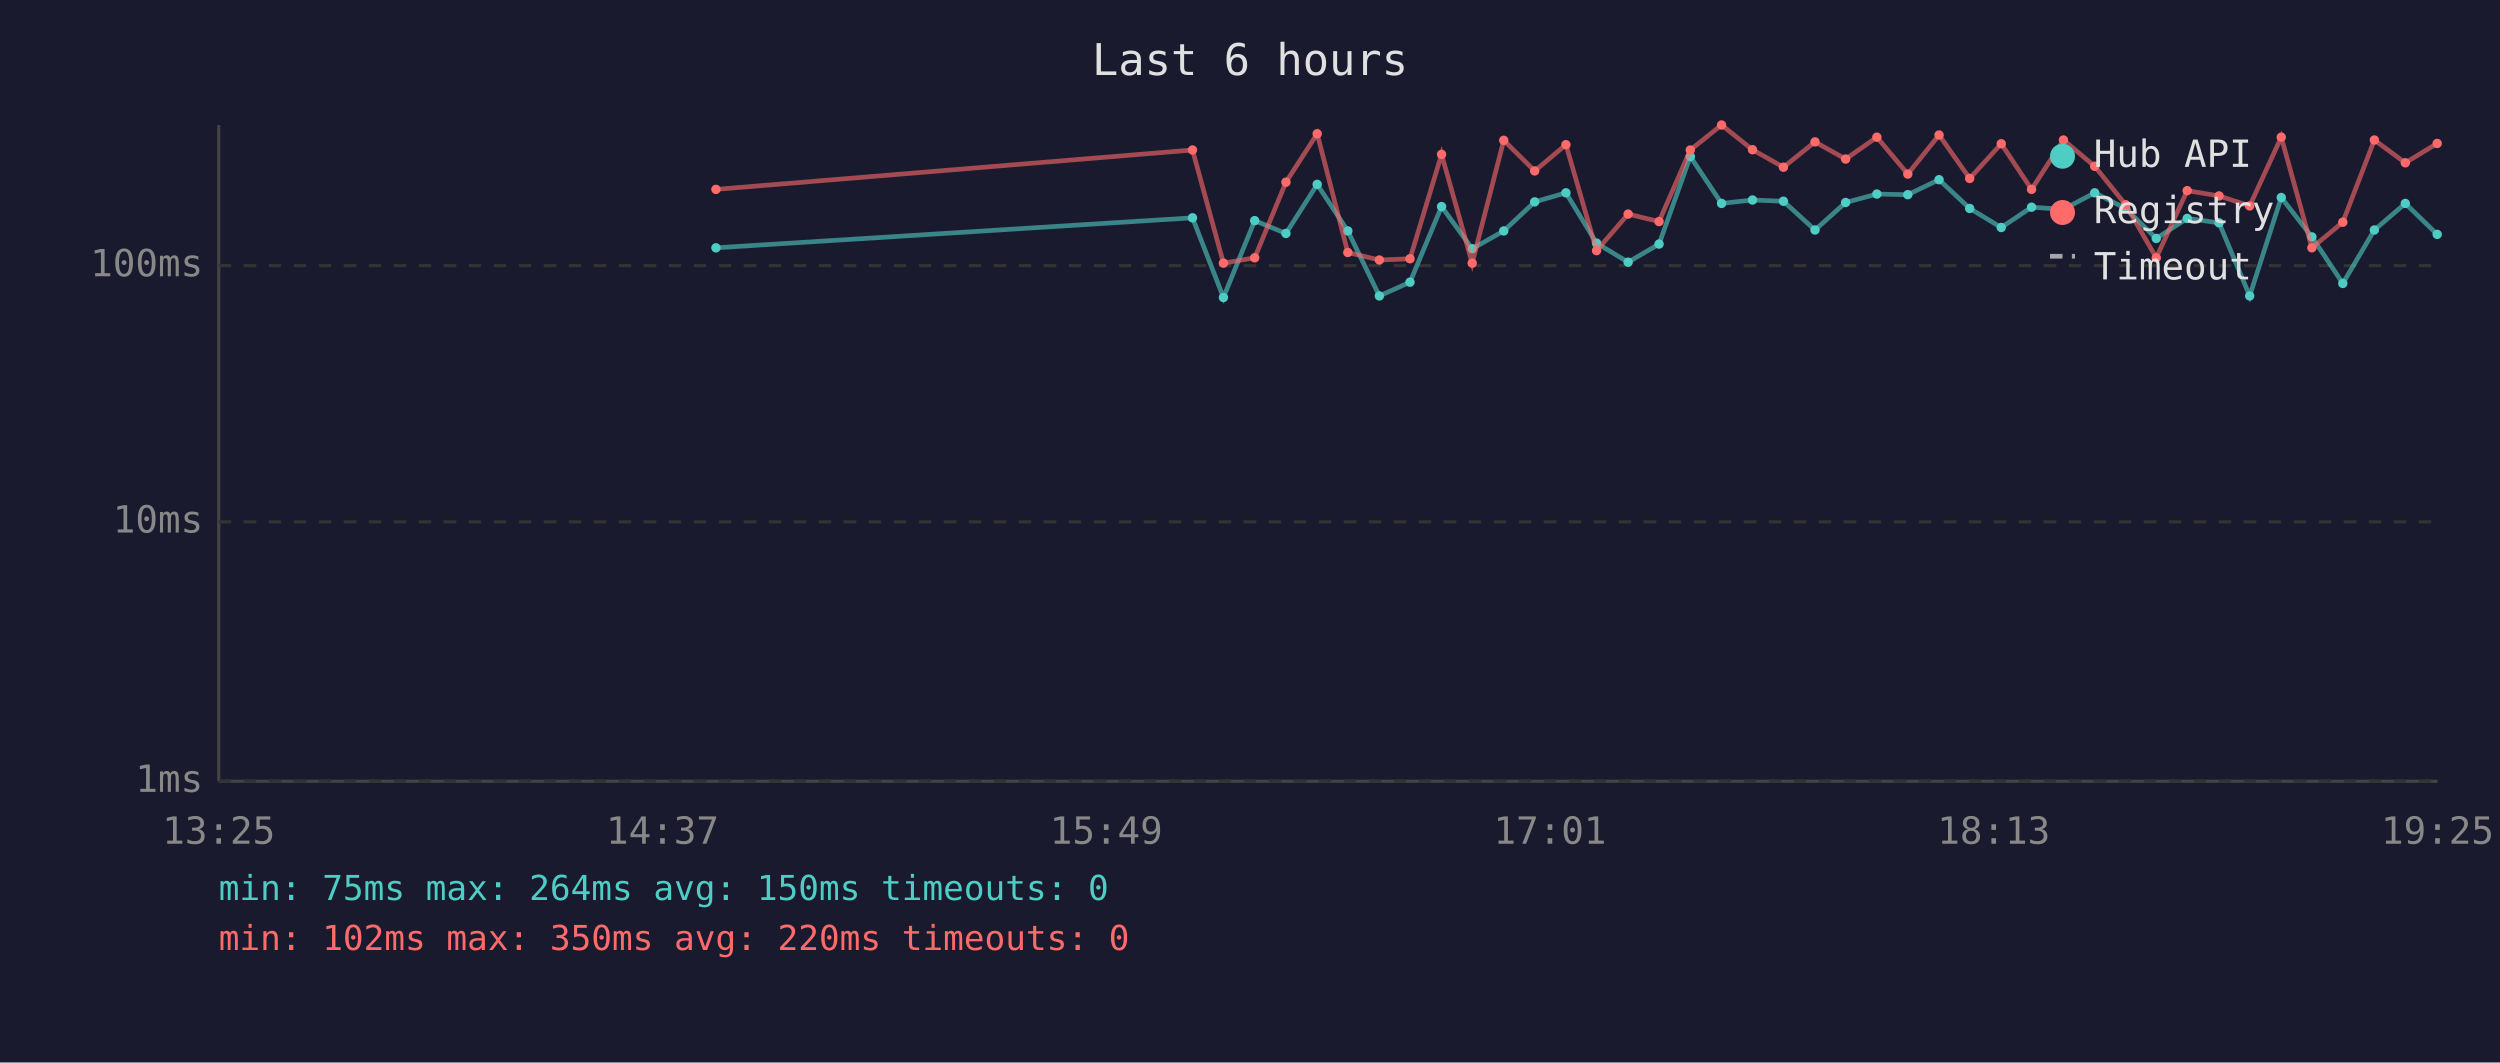
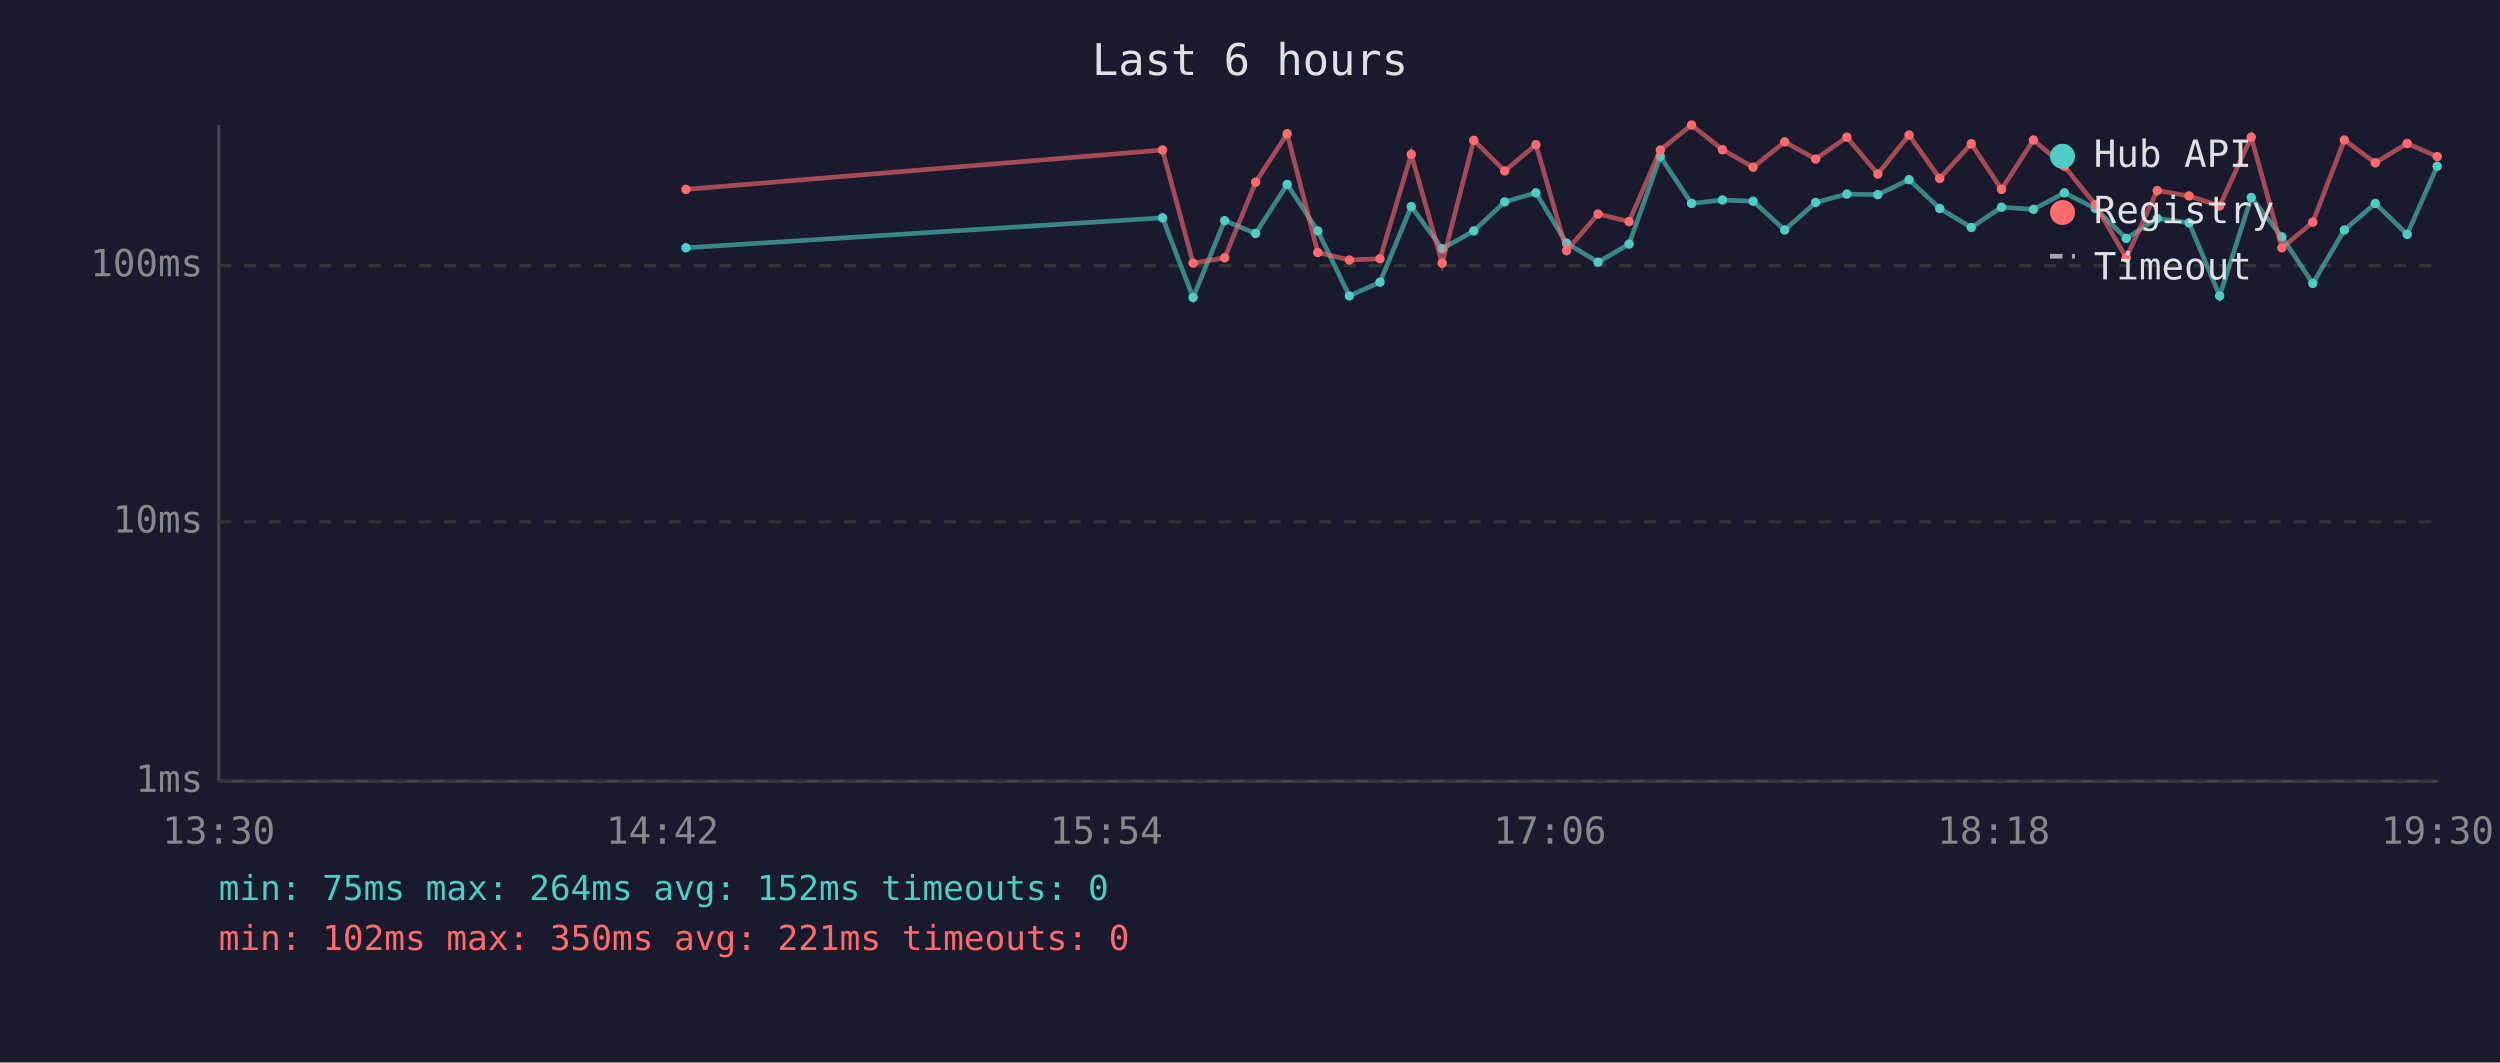
<svg xmlns="http://www.w3.org/2000/svg" viewBox="0 0 800 340" font-family="monospace" font-size="12">
  <rect width="800" height="340" fill="#1a1a2e" />
  <text x="400" y="24" fill="#e0e0e0" font-size="14" text-anchor="middle">Last 6 hours</text>
  <line x1="70" y1="40" x2="70" y2="250" stroke="#444" stroke-width="1" />
  <line x1="70" y1="250" x2="780" y2="250" stroke="#444" stroke-width="1" />
  <line x1="70" y1="250" x2="780" y2="250" stroke="#333" stroke-width="1" stroke-dasharray="4" />
  <text x="65" y="250" fill="#888" text-anchor="end" dominant-baseline="middle">1ms</text>
  <line x1="70" y1="167" x2="780" y2="167" stroke="#333" stroke-width="1" stroke-dasharray="4" />
  <text x="65" y="167" fill="#888" text-anchor="end" dominant-baseline="middle">10ms</text>
  <line x1="70" y1="85" x2="780" y2="85" stroke="#333" stroke-width="1" stroke-dasharray="4" />
  <text x="65" y="85" fill="#888" text-anchor="end" dominant-baseline="middle">100ms</text>
-   <text x="70" y="270" fill="#888" text-anchor="middle">13:25</text>
-   <text x="212" y="270" fill="#888" text-anchor="middle">14:37</text>
-   <text x="354" y="270" fill="#888" text-anchor="middle">15:49</text>
-   <text x="496" y="270" fill="#888" text-anchor="middle">17:01</text>
-   <text x="638" y="270" fill="#888" text-anchor="middle">18:13</text>
-   <text x="780" y="270" fill="#888" text-anchor="middle">19:25</text>
-   <polyline points="229.1,79.3 381.6,69.7 391.5,95.2 401.5,70.6 411.5,74.7 421.5,59.0 431.3,73.9 441.4,94.7 451.2,90.3 461.3,66.1 471.1,79.6 481.2,73.9 491.1,64.6 501.1,61.7 510.9,77.8 521.0,83.9 530.9,78.1 540.9,50.1 550.9,65.1 560.8,64.0 570.7,64.4 580.8,73.6 590.6,64.8 600.6,62.1 610.5,62.3 620.5,57.5 630.3,66.7 640.4,72.8 650.1,66.3 660.3,67.0 670.3,61.7 680.2,66.7 690.0,76.3 699.9,69.9 710.1,71.3 719.9,94.7 730.0,63.2 739.8,75.8 749.7,90.7 759.8,73.6 769.7,65.1 779.9,75.0" fill="none" stroke="#4ecdc4" stroke-width="1.5" opacity="0.6" />
-   <circle cx="229.1" cy="79.3" r="1.5" fill="#4ecdc4" />
-   <circle cx="381.6" cy="69.7" r="1.5" fill="#4ecdc4" />
-   <circle cx="391.5" cy="95.2" r="1.5" fill="#4ecdc4" />
-   <circle cx="401.5" cy="70.6" r="1.5" fill="#4ecdc4" />
-   <circle cx="411.5" cy="74.7" r="1.5" fill="#4ecdc4" />
-   <circle cx="421.5" cy="59.0" r="1.5" fill="#4ecdc4" />
-   <circle cx="431.3" cy="73.9" r="1.5" fill="#4ecdc4" />
-   <circle cx="441.4" cy="94.7" r="1.5" fill="#4ecdc4" />
-   <circle cx="451.2" cy="90.3" r="1.5" fill="#4ecdc4" />
-   <circle cx="461.3" cy="66.1" r="1.5" fill="#4ecdc4" />
-   <circle cx="471.1" cy="79.6" r="1.5" fill="#4ecdc4" />
-   <circle cx="481.2" cy="73.9" r="1.5" fill="#4ecdc4" />
-   <circle cx="491.1" cy="64.6" r="1.5" fill="#4ecdc4" />
-   <circle cx="501.1" cy="61.7" r="1.5" fill="#4ecdc4" />
-   <circle cx="510.9" cy="77.8" r="1.5" fill="#4ecdc4" />
-   <circle cx="521.0" cy="83.9" r="1.5" fill="#4ecdc4" />
-   <circle cx="530.9" cy="78.1" r="1.5" fill="#4ecdc4" />
-   <circle cx="540.9" cy="50.1" r="1.5" fill="#4ecdc4" />
-   <circle cx="550.9" cy="65.1" r="1.5" fill="#4ecdc4" />
-   <circle cx="560.8" cy="64.0" r="1.5" fill="#4ecdc4" />
-   <circle cx="570.7" cy="64.4" r="1.5" fill="#4ecdc4" />
-   <circle cx="580.8" cy="73.6" r="1.5" fill="#4ecdc4" />
-   <circle cx="590.6" cy="64.8" r="1.5" fill="#4ecdc4" />
-   <circle cx="600.6" cy="62.1" r="1.5" fill="#4ecdc4" />
-   <circle cx="610.5" cy="62.3" r="1.5" fill="#4ecdc4" />
-   <circle cx="620.5" cy="57.5" r="1.5" fill="#4ecdc4" />
-   <circle cx="630.3" cy="66.7" r="1.5" fill="#4ecdc4" />
-   <circle cx="640.4" cy="72.8" r="1.5" fill="#4ecdc4" />
-   <circle cx="650.1" cy="66.3" r="1.5" fill="#4ecdc4" />
-   <circle cx="660.3" cy="67.0" r="1.5" fill="#4ecdc4" />
-   <circle cx="670.3" cy="61.7" r="1.5" fill="#4ecdc4" />
-   <circle cx="680.2" cy="66.7" r="1.5" fill="#4ecdc4" />
-   <circle cx="690.0" cy="76.3" r="1.5" fill="#4ecdc4" />
-   <circle cx="699.9" cy="69.9" r="1.5" fill="#4ecdc4" />
-   <circle cx="710.1" cy="71.3" r="1.5" fill="#4ecdc4" />
-   <circle cx="719.9" cy="94.7" r="1.5" fill="#4ecdc4" />
-   <circle cx="730.0" cy="63.2" r="1.5" fill="#4ecdc4" />
-   <circle cx="739.8" cy="75.8" r="1.5" fill="#4ecdc4" />
-   <circle cx="749.7" cy="90.7" r="1.5" fill="#4ecdc4" />
-   <circle cx="759.8" cy="73.6" r="1.5" fill="#4ecdc4" />
-   <circle cx="769.7" cy="65.1" r="1.5" fill="#4ecdc4" />
-   <circle cx="779.9" cy="75.0" r="1.5" fill="#4ecdc4" />
-   <polyline points="229.1,60.6 381.6,48.0 391.5,84.2 401.5,82.5 411.5,58.3 421.5,42.8 431.3,80.8 441.4,83.2 451.2,82.8 461.3,49.4 471.1,84.2 481.2,44.9 491.1,54.7 501.1,46.3 510.9,80.2 521.0,68.5 530.9,70.9 540.9,48.0 550.9,40.0 560.8,47.9 570.7,53.5 580.8,45.4 590.6,50.9 600.6,43.9 610.5,55.7 620.5,43.2 630.3,57.1 640.4,46.0 650.1,60.6 660.3,44.8 670.3,53.2 680.2,65.5 690.0,82.5 699.9,61.0 710.1,62.7 719.9,65.9 730.0,43.9 739.8,79.3 749.7,71.1 759.8,44.8 769.7,52.1 779.9,45.9" fill="none" stroke="#ff6b6b" stroke-width="1.5" opacity="0.6" />
-   <circle cx="229.1" cy="60.6" r="1.5" fill="#ff6b6b" />
-   <circle cx="381.6" cy="48.0" r="1.5" fill="#ff6b6b" />
-   <circle cx="391.5" cy="84.2" r="1.5" fill="#ff6b6b" />
-   <circle cx="401.5" cy="82.5" r="1.5" fill="#ff6b6b" />
-   <circle cx="411.5" cy="58.3" r="1.5" fill="#ff6b6b" />
-   <circle cx="421.5" cy="42.8" r="1.5" fill="#ff6b6b" />
-   <circle cx="431.3" cy="80.8" r="1.5" fill="#ff6b6b" />
-   <circle cx="441.4" cy="83.2" r="1.5" fill="#ff6b6b" />
-   <circle cx="451.2" cy="82.8" r="1.5" fill="#ff6b6b" />
-   <circle cx="461.3" cy="49.4" r="1.5" fill="#ff6b6b" />
-   <circle cx="471.1" cy="84.2" r="1.5" fill="#ff6b6b" />
-   <circle cx="481.2" cy="44.9" r="1.5" fill="#ff6b6b" />
-   <circle cx="491.1" cy="54.7" r="1.5" fill="#ff6b6b" />
-   <circle cx="501.1" cy="46.3" r="1.5" fill="#ff6b6b" />
-   <circle cx="510.9" cy="80.2" r="1.5" fill="#ff6b6b" />
-   <circle cx="521.0" cy="68.5" r="1.5" fill="#ff6b6b" />
-   <circle cx="530.9" cy="70.9" r="1.5" fill="#ff6b6b" />
-   <circle cx="540.9" cy="48.0" r="1.5" fill="#ff6b6b" />
-   <circle cx="550.9" cy="40.0" r="1.5" fill="#ff6b6b" />
-   <circle cx="560.8" cy="47.9" r="1.5" fill="#ff6b6b" />
-   <circle cx="570.7" cy="53.5" r="1.5" fill="#ff6b6b" />
-   <circle cx="580.8" cy="45.4" r="1.5" fill="#ff6b6b" />
-   <circle cx="590.6" cy="50.9" r="1.5" fill="#ff6b6b" />
-   <circle cx="600.6" cy="43.9" r="1.5" fill="#ff6b6b" />
-   <circle cx="610.5" cy="55.7" r="1.5" fill="#ff6b6b" />
-   <circle cx="620.5" cy="43.2" r="1.5" fill="#ff6b6b" />
-   <circle cx="630.3" cy="57.1" r="1.5" fill="#ff6b6b" />
-   <circle cx="640.4" cy="46.0" r="1.5" fill="#ff6b6b" />
-   <circle cx="650.1" cy="60.6" r="1.5" fill="#ff6b6b" />
-   <circle cx="660.3" cy="44.8" r="1.5" fill="#ff6b6b" />
-   <circle cx="670.3" cy="53.2" r="1.5" fill="#ff6b6b" />
-   <circle cx="680.2" cy="65.5" r="1.5" fill="#ff6b6b" />
-   <circle cx="690.0" cy="82.5" r="1.5" fill="#ff6b6b" />
-   <circle cx="699.9" cy="61.0" r="1.5" fill="#ff6b6b" />
-   <circle cx="710.1" cy="62.7" r="1.5" fill="#ff6b6b" />
-   <circle cx="719.9" cy="65.9" r="1.5" fill="#ff6b6b" />
-   <circle cx="730.0" cy="43.9" r="1.5" fill="#ff6b6b" />
-   <circle cx="739.8" cy="79.3" r="1.5" fill="#ff6b6b" />
-   <circle cx="749.7" cy="71.1" r="1.5" fill="#ff6b6b" />
-   <circle cx="759.8" cy="44.8" r="1.5" fill="#ff6b6b" />
-   <circle cx="769.7" cy="52.1" r="1.5" fill="#ff6b6b" />
-   <circle cx="779.9" cy="45.9" r="1.5" fill="#ff6b6b" />
+   <text x="70" y="270" fill="#888" text-anchor="middle">13:30</text>
+   <text x="212" y="270" fill="#888" text-anchor="middle">14:42</text>
+   <text x="354" y="270" fill="#888" text-anchor="middle">15:54</text>
+   <text x="496" y="270" fill="#888" text-anchor="middle">17:06</text>
+   <text x="638" y="270" fill="#888" text-anchor="middle">18:18</text>
+   <text x="780" y="270" fill="#888" text-anchor="middle">19:30</text>
+   <polyline points="219.5,79.3 372.0,69.7 381.8,95.2 391.9,70.6 401.8,74.7 411.9,59.0 421.7,73.9 431.8,94.7 441.6,90.3 451.6,66.1 461.5,79.6 471.6,73.9 481.5,64.6 491.5,61.7 501.3,77.8 511.4,83.9 521.3,78.1 531.3,50.1 541.3,65.1 551.2,64.0 561.0,64.4 571.1,73.6 581.0,64.8 591.0,62.1 600.9,62.3 610.9,57.5 620.7,66.7 630.8,72.8 640.5,66.3 650.7,67.0 660.6,61.7 670.5,66.7 680.4,76.3 690.3,69.9 700.5,71.3 710.3,94.7 720.4,63.2 730.2,75.8 740.1,90.7 750.2,73.6 760.1,65.1 770.3,75.0 779.9,53.2" fill="none" stroke="#4ecdc4" stroke-width="1.5" opacity="0.6" />
+   <circle cx="219.5" cy="79.3" r="1.5" fill="#4ecdc4" />
+   <circle cx="372.0" cy="69.7" r="1.5" fill="#4ecdc4" />
+   <circle cx="381.8" cy="95.2" r="1.5" fill="#4ecdc4" />
+   <circle cx="391.9" cy="70.6" r="1.5" fill="#4ecdc4" />
+   <circle cx="401.8" cy="74.7" r="1.5" fill="#4ecdc4" />
+   <circle cx="411.9" cy="59.0" r="1.5" fill="#4ecdc4" />
+   <circle cx="421.7" cy="73.9" r="1.5" fill="#4ecdc4" />
+   <circle cx="431.8" cy="94.7" r="1.5" fill="#4ecdc4" />
+   <circle cx="441.6" cy="90.3" r="1.5" fill="#4ecdc4" />
+   <circle cx="451.6" cy="66.1" r="1.5" fill="#4ecdc4" />
+   <circle cx="461.5" cy="79.6" r="1.5" fill="#4ecdc4" />
+   <circle cx="471.6" cy="73.9" r="1.5" fill="#4ecdc4" />
+   <circle cx="481.5" cy="64.6" r="1.5" fill="#4ecdc4" />
+   <circle cx="491.5" cy="61.7" r="1.5" fill="#4ecdc4" />
+   <circle cx="501.3" cy="77.8" r="1.5" fill="#4ecdc4" />
+   <circle cx="511.4" cy="83.9" r="1.5" fill="#4ecdc4" />
+   <circle cx="521.3" cy="78.1" r="1.5" fill="#4ecdc4" />
+   <circle cx="531.3" cy="50.1" r="1.5" fill="#4ecdc4" />
+   <circle cx="541.3" cy="65.1" r="1.5" fill="#4ecdc4" />
+   <circle cx="551.2" cy="64.0" r="1.5" fill="#4ecdc4" />
+   <circle cx="561.0" cy="64.4" r="1.5" fill="#4ecdc4" />
+   <circle cx="571.1" cy="73.6" r="1.5" fill="#4ecdc4" />
+   <circle cx="581.0" cy="64.8" r="1.5" fill="#4ecdc4" />
+   <circle cx="591.0" cy="62.1" r="1.5" fill="#4ecdc4" />
+   <circle cx="600.9" cy="62.3" r="1.5" fill="#4ecdc4" />
+   <circle cx="610.9" cy="57.5" r="1.5" fill="#4ecdc4" />
+   <circle cx="620.7" cy="66.7" r="1.5" fill="#4ecdc4" />
+   <circle cx="630.8" cy="72.8" r="1.5" fill="#4ecdc4" />
+   <circle cx="640.5" cy="66.3" r="1.5" fill="#4ecdc4" />
+   <circle cx="650.7" cy="67.0" r="1.5" fill="#4ecdc4" />
+   <circle cx="660.6" cy="61.7" r="1.5" fill="#4ecdc4" />
+   <circle cx="670.5" cy="66.7" r="1.5" fill="#4ecdc4" />
+   <circle cx="680.4" cy="76.3" r="1.5" fill="#4ecdc4" />
+   <circle cx="690.3" cy="69.9" r="1.5" fill="#4ecdc4" />
+   <circle cx="700.5" cy="71.3" r="1.5" fill="#4ecdc4" />
+   <circle cx="710.3" cy="94.7" r="1.5" fill="#4ecdc4" />
+   <circle cx="720.4" cy="63.2" r="1.5" fill="#4ecdc4" />
+   <circle cx="730.2" cy="75.8" r="1.5" fill="#4ecdc4" />
+   <circle cx="740.1" cy="90.7" r="1.5" fill="#4ecdc4" />
+   <circle cx="750.2" cy="73.6" r="1.5" fill="#4ecdc4" />
+   <circle cx="760.1" cy="65.1" r="1.5" fill="#4ecdc4" />
+   <circle cx="770.3" cy="75.0" r="1.5" fill="#4ecdc4" />
+   <circle cx="779.9" cy="53.2" r="1.5" fill="#4ecdc4" />
+   <polyline points="219.5,60.6 372.0,48.0 381.8,84.2 391.9,82.5 401.8,58.3 411.9,42.8 421.7,80.8 431.8,83.2 441.6,82.8 451.6,49.4 461.5,84.2 471.6,44.9 481.5,54.7 491.5,46.3 501.3,80.2 511.4,68.5 521.3,70.9 531.3,48.0 541.3,40.0 551.2,47.9 561.0,53.5 571.1,45.4 581.0,50.9 591.0,43.9 600.9,55.7 610.9,43.2 620.7,57.1 630.8,46.0 640.5,60.6 650.7,44.8 660.6,53.2 670.5,65.5 680.4,82.5 690.3,61.0 700.5,62.7 710.3,65.9 720.4,43.9 730.2,79.3 740.1,71.1 750.2,44.8 760.1,52.1 770.3,45.9 779.9,50.1" fill="none" stroke="#ff6b6b" stroke-width="1.5" opacity="0.6" />
+   <circle cx="219.5" cy="60.6" r="1.5" fill="#ff6b6b" />
+   <circle cx="372.0" cy="48.0" r="1.5" fill="#ff6b6b" />
+   <circle cx="381.8" cy="84.2" r="1.5" fill="#ff6b6b" />
+   <circle cx="391.9" cy="82.5" r="1.5" fill="#ff6b6b" />
+   <circle cx="401.8" cy="58.3" r="1.5" fill="#ff6b6b" />
+   <circle cx="411.9" cy="42.8" r="1.5" fill="#ff6b6b" />
+   <circle cx="421.7" cy="80.8" r="1.5" fill="#ff6b6b" />
+   <circle cx="431.8" cy="83.2" r="1.5" fill="#ff6b6b" />
+   <circle cx="441.6" cy="82.8" r="1.5" fill="#ff6b6b" />
+   <circle cx="451.6" cy="49.4" r="1.5" fill="#ff6b6b" />
+   <circle cx="461.5" cy="84.2" r="1.5" fill="#ff6b6b" />
+   <circle cx="471.6" cy="44.9" r="1.5" fill="#ff6b6b" />
+   <circle cx="481.5" cy="54.7" r="1.5" fill="#ff6b6b" />
+   <circle cx="491.5" cy="46.3" r="1.5" fill="#ff6b6b" />
+   <circle cx="501.3" cy="80.2" r="1.5" fill="#ff6b6b" />
+   <circle cx="511.4" cy="68.5" r="1.5" fill="#ff6b6b" />
+   <circle cx="521.3" cy="70.9" r="1.5" fill="#ff6b6b" />
+   <circle cx="531.3" cy="48.0" r="1.5" fill="#ff6b6b" />
+   <circle cx="541.3" cy="40.0" r="1.5" fill="#ff6b6b" />
+   <circle cx="551.2" cy="47.9" r="1.5" fill="#ff6b6b" />
+   <circle cx="561.0" cy="53.5" r="1.5" fill="#ff6b6b" />
+   <circle cx="571.1" cy="45.4" r="1.5" fill="#ff6b6b" />
+   <circle cx="581.0" cy="50.9" r="1.5" fill="#ff6b6b" />
+   <circle cx="591.0" cy="43.9" r="1.5" fill="#ff6b6b" />
+   <circle cx="600.9" cy="55.7" r="1.5" fill="#ff6b6b" />
+   <circle cx="610.9" cy="43.2" r="1.5" fill="#ff6b6b" />
+   <circle cx="620.7" cy="57.1" r="1.5" fill="#ff6b6b" />
+   <circle cx="630.8" cy="46.0" r="1.5" fill="#ff6b6b" />
+   <circle cx="640.5" cy="60.6" r="1.5" fill="#ff6b6b" />
+   <circle cx="650.7" cy="44.8" r="1.5" fill="#ff6b6b" />
+   <circle cx="660.6" cy="53.2" r="1.5" fill="#ff6b6b" />
+   <circle cx="670.5" cy="65.5" r="1.5" fill="#ff6b6b" />
+   <circle cx="680.4" cy="82.5" r="1.5" fill="#ff6b6b" />
+   <circle cx="690.3" cy="61.0" r="1.5" fill="#ff6b6b" />
+   <circle cx="700.5" cy="62.7" r="1.5" fill="#ff6b6b" />
+   <circle cx="710.3" cy="65.9" r="1.5" fill="#ff6b6b" />
+   <circle cx="720.4" cy="43.9" r="1.5" fill="#ff6b6b" />
+   <circle cx="730.2" cy="79.3" r="1.5" fill="#ff6b6b" />
+   <circle cx="740.1" cy="71.1" r="1.5" fill="#ff6b6b" />
+   <circle cx="750.2" cy="44.8" r="1.5" fill="#ff6b6b" />
+   <circle cx="760.1" cy="52.1" r="1.5" fill="#ff6b6b" />
+   <circle cx="770.3" cy="45.9" r="1.5" fill="#ff6b6b" />
+   <circle cx="779.9" cy="50.1" r="1.5" fill="#ff6b6b" />
  <circle cx="660" cy="50" r="4" fill="#4ecdc4" />
  <text x="670" y="50" fill="#e0e0e0" dominant-baseline="middle">Hub API</text>
  <circle cx="660" cy="68" r="4" fill="#ff6b6b" />
  <text x="670" y="68" fill="#e0e0e0" dominant-baseline="middle">Registry</text>
  <line x1="656" y1="82" x2="664" y2="82" stroke="#e0e0e0" stroke-width="1.5" stroke-dasharray="4,3" opacity="0.7" />
  <text x="670" y="86" fill="#e0e0e0" dominant-baseline="middle">Timeout</text>
-   <text x="70" y="288" fill="#4ecdc4" font-size="11">min: 75ms  max: 264ms  avg: 150ms  timeouts: 0</text>
-   <text x="70" y="304" fill="#ff6b6b" font-size="11">min: 102ms  max: 350ms  avg: 220ms  timeouts: 0</text>
+   <text x="70" y="288" fill="#4ecdc4" font-size="11">min: 75ms  max: 264ms  avg: 152ms  timeouts: 0</text>
+   <text x="70" y="304" fill="#ff6b6b" font-size="11">min: 102ms  max: 350ms  avg: 221ms  timeouts: 0</text>
</svg>
